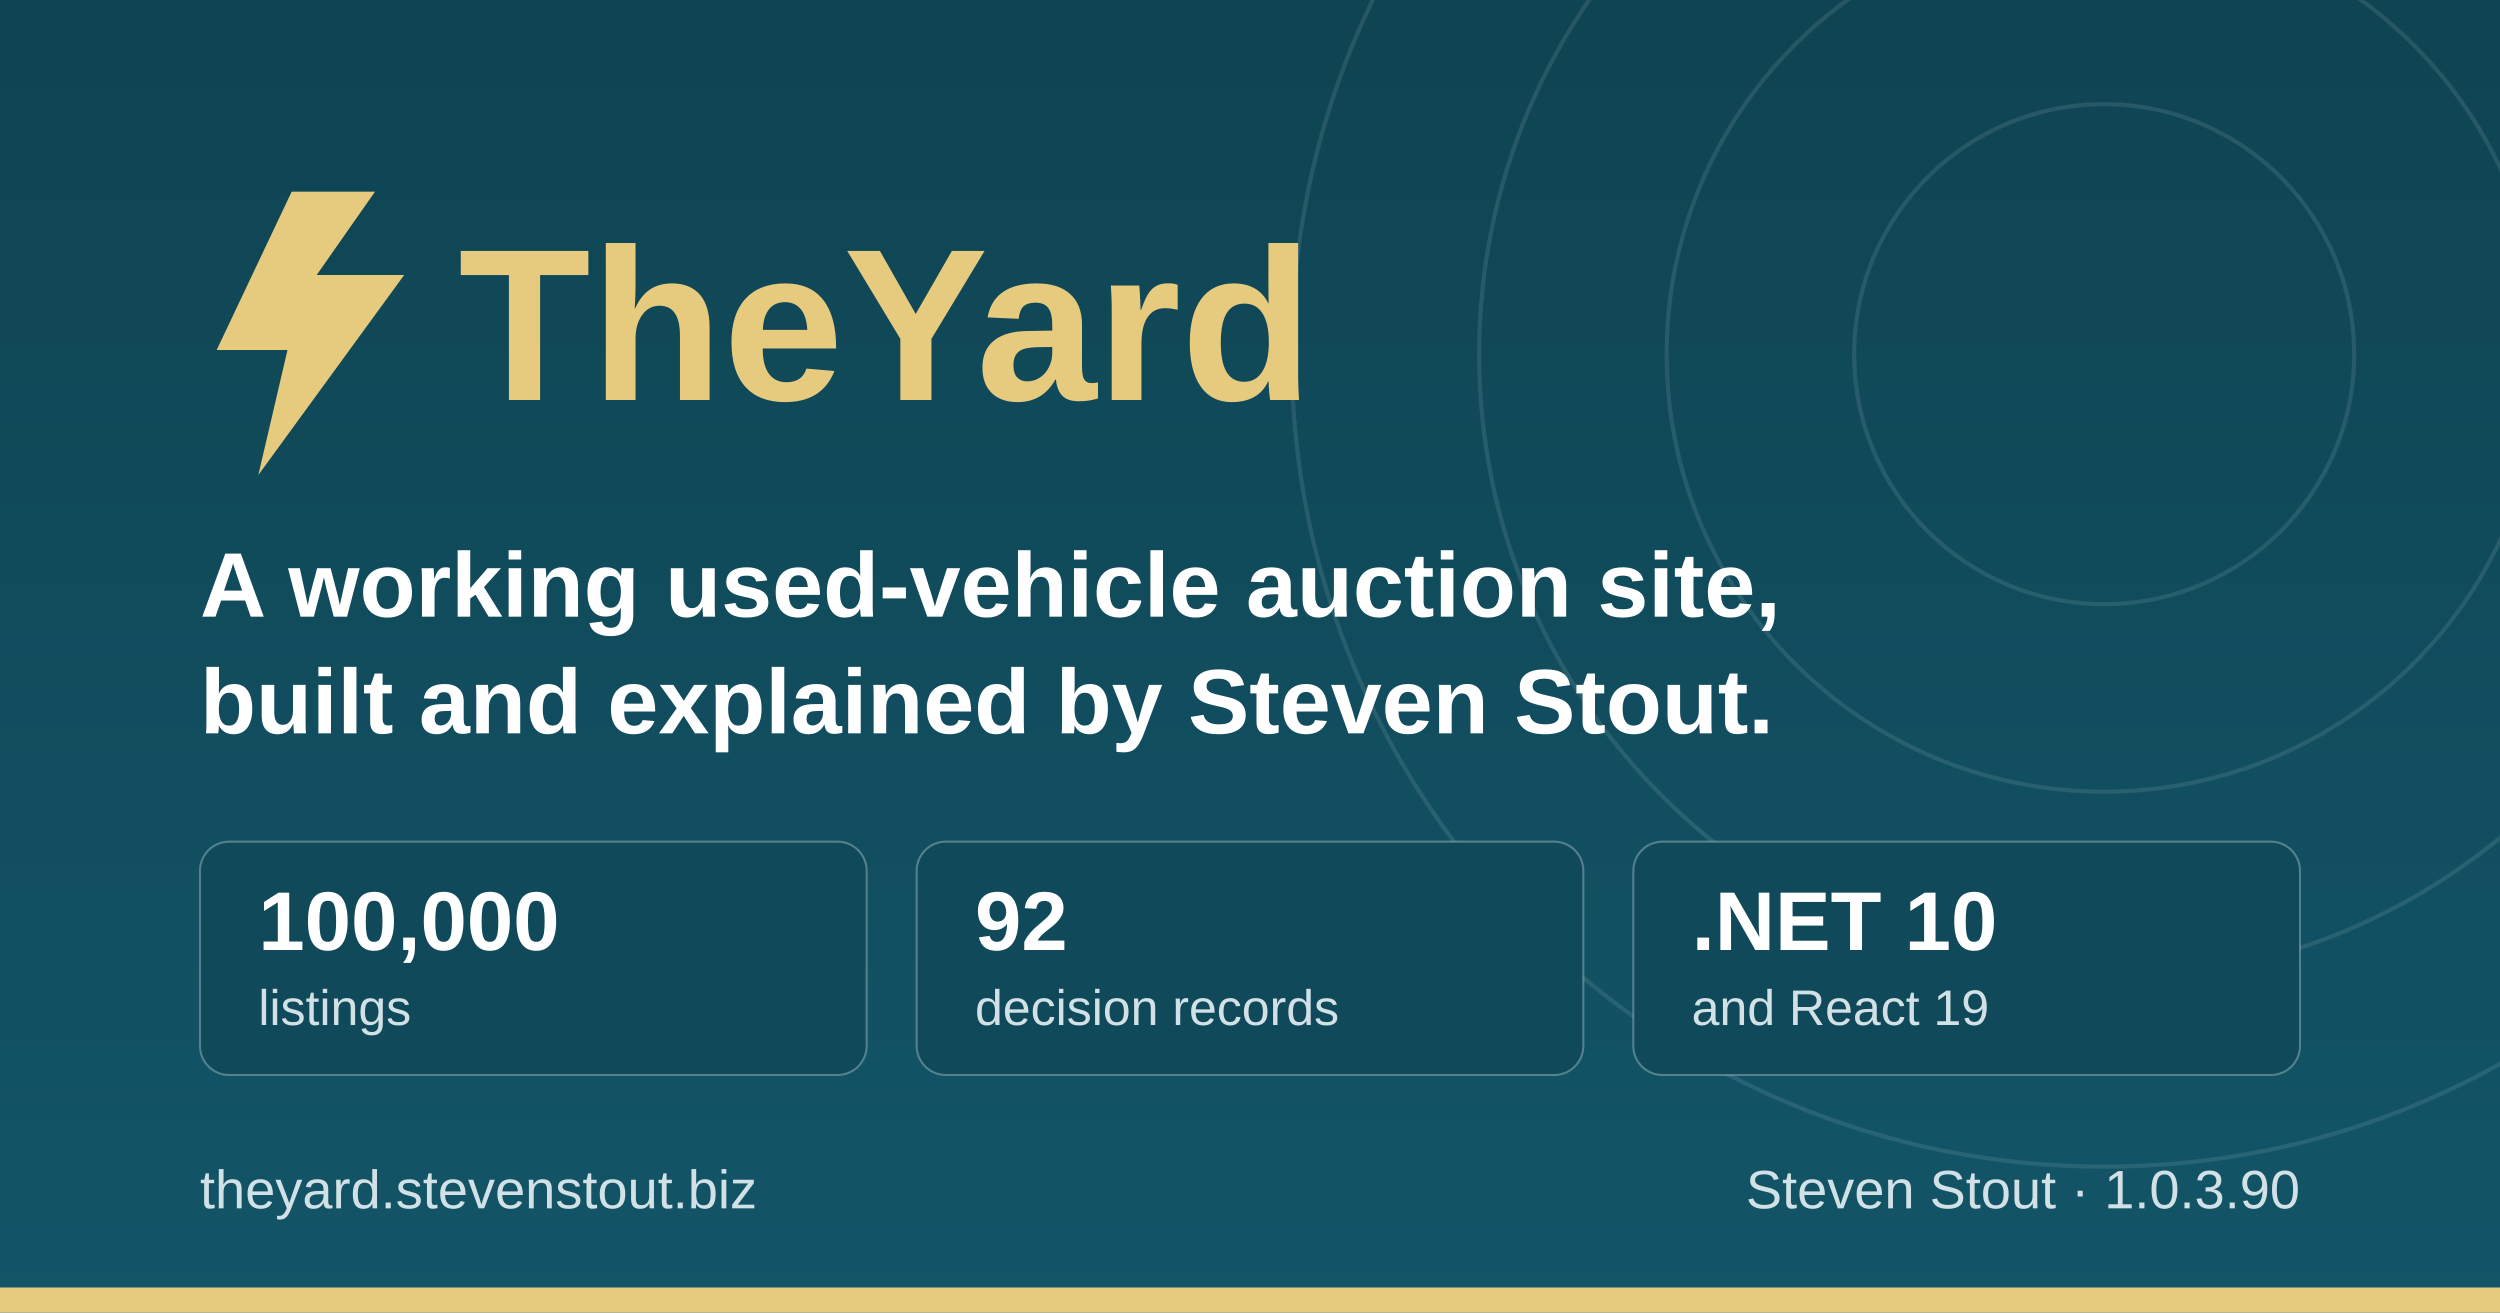
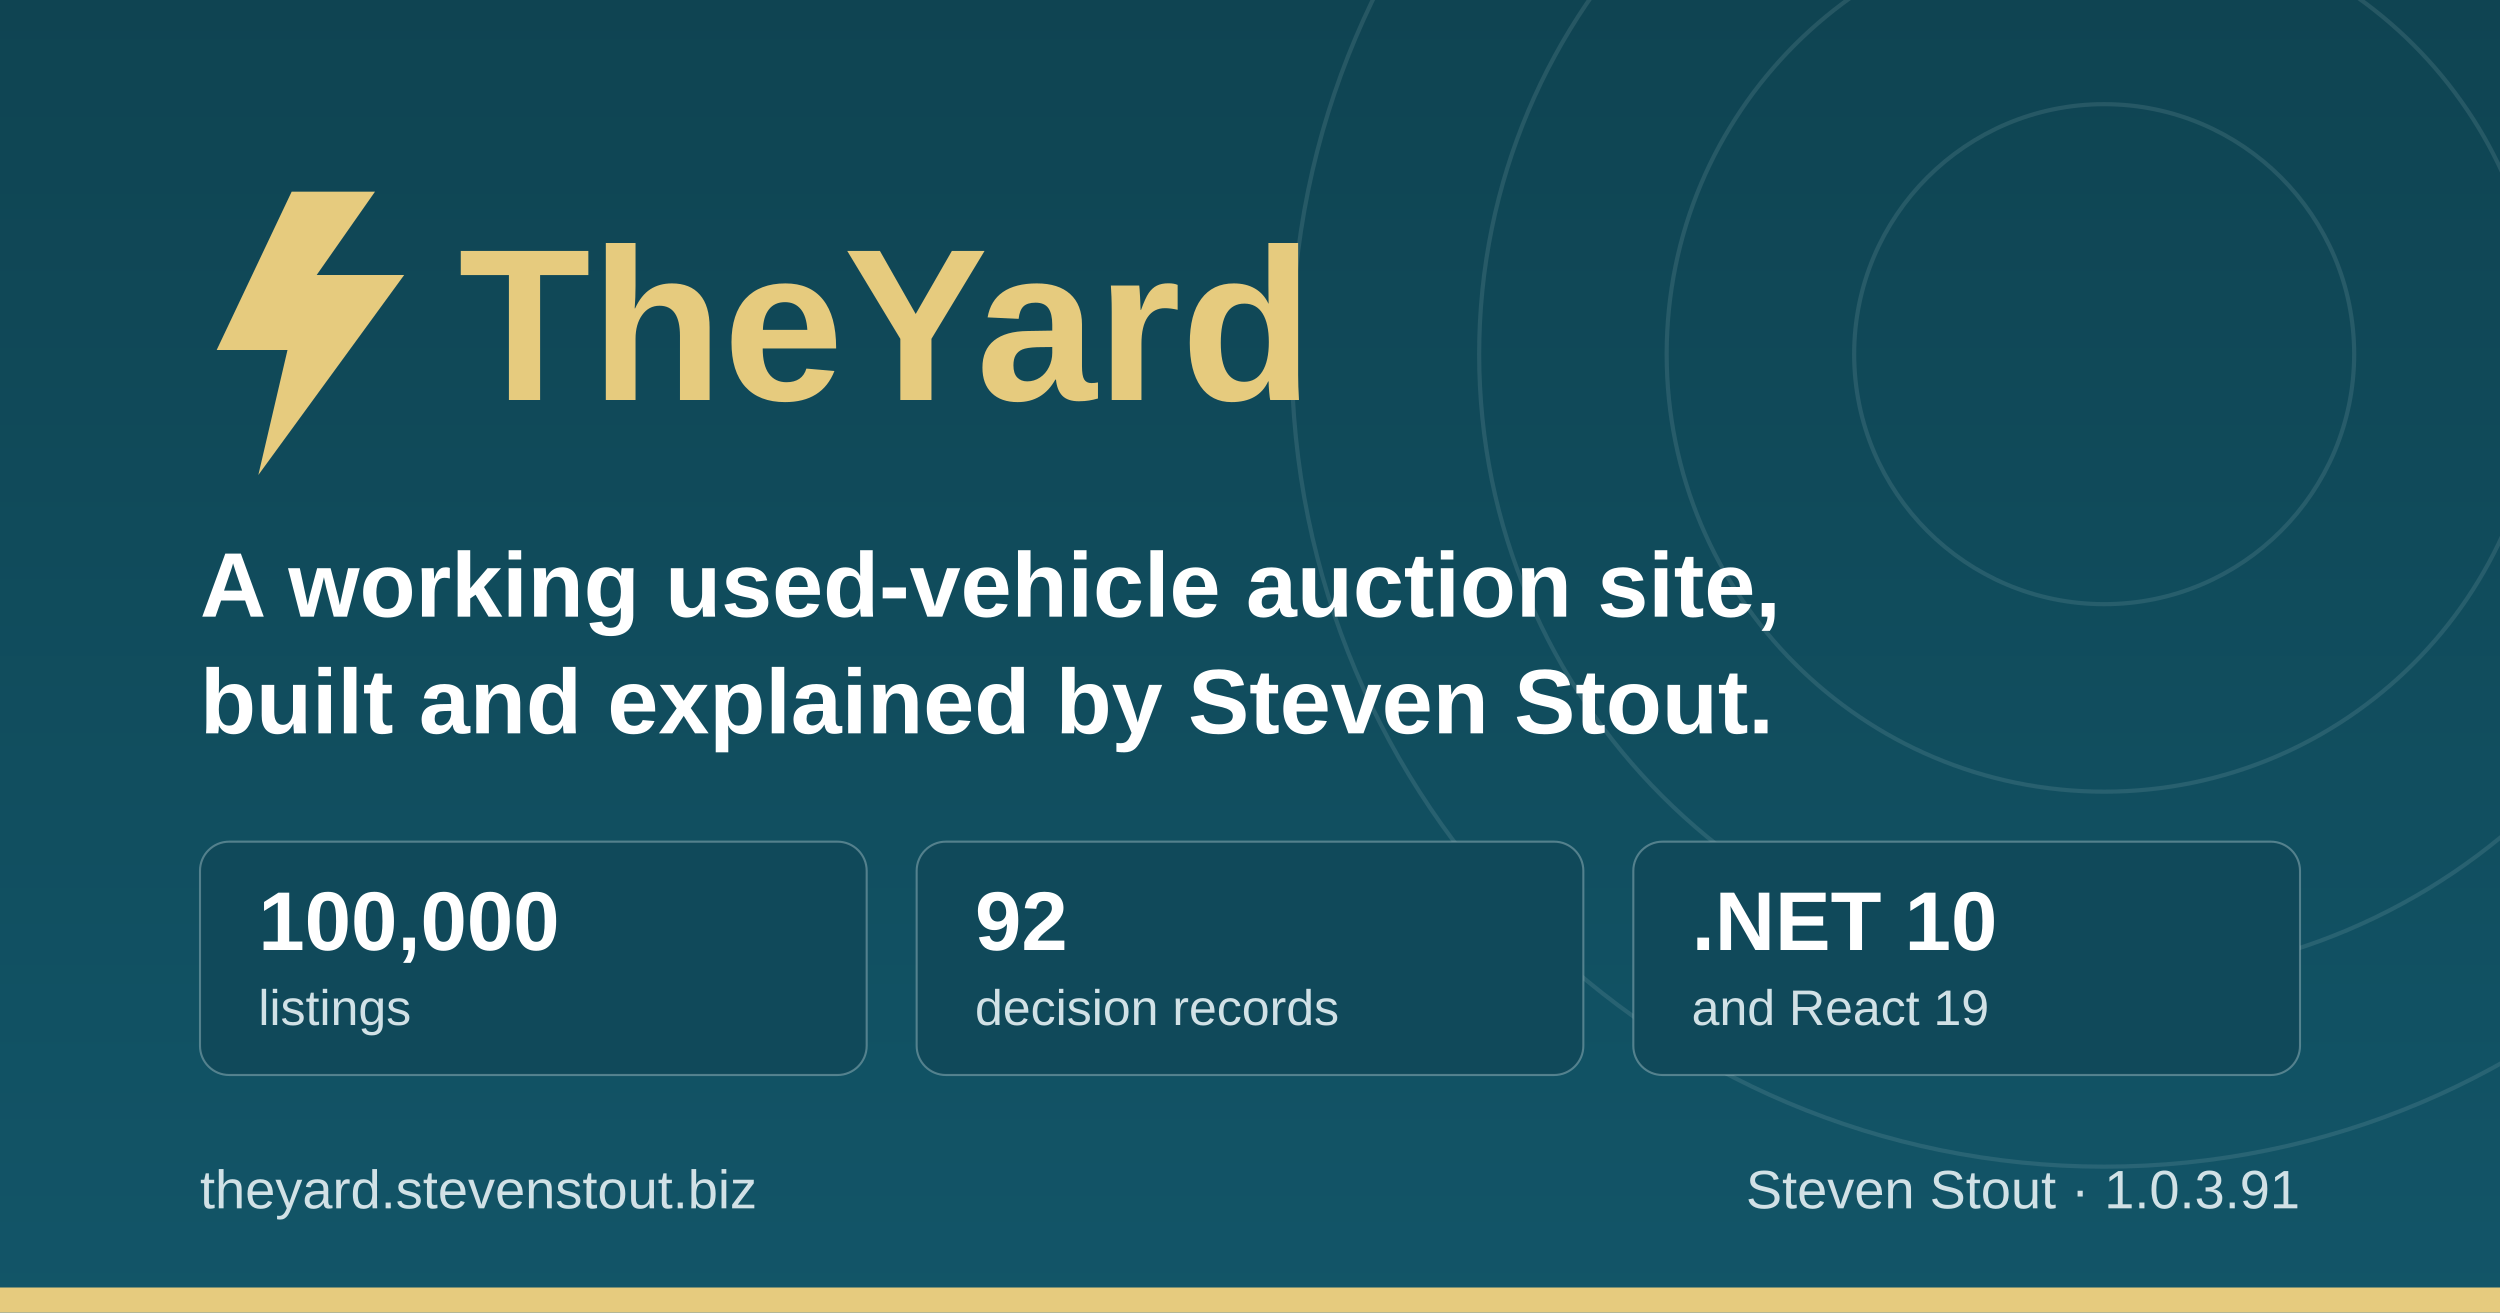
<svg xmlns="http://www.w3.org/2000/svg" width="1200" height="630" viewBox="0 0 1200 630" role="img" aria-label="TheYard, a used-vehicle auction platform, by Steven Stout">
  <defs>
    <linearGradient id="ground" x1="0" y1="0" x2="0" y2="1">
      <stop offset="0" stop-color="#0f4452" />
      <stop offset="1" stop-color="#125568" />
    </linearGradient>
  </defs>
  <rect width="1200" height="630" fill="url(#ground)" />
  <g fill="none" stroke="#d1e1e6" stroke-opacity="0.12" stroke-width="2">
    <circle cx="1010" cy="170" r="120" />
    <circle cx="1010" cy="170" r="210" />
    <circle cx="1010" cy="170" r="300" />
    <circle cx="1010" cy="170" r="390" />
  </g>
  <rect x="0" y="618" width="1200" height="12" fill="#e6cb7e" />
  <g transform="translate(96, 176)">
    <path d="M44 -84 L8 -8 h34 l-14 60 l70 -96 h-42 l28 -40 z" fill="#e6cb7e" />
    <text x="124" y="16" font-family="IBM Plex Sans, Segoe UI, system-ui, Arial, sans-serif" font-size="104" font-weight="700" fill="#e6cb7e">TheYard</text>
  </g>
  <text x="96" y="296" font-family="IBM Plex Sans, Segoe UI, system-ui, Arial, sans-serif" font-size="44" font-weight="600" fill="#ffffff">A working used-vehicle auction site,</text>
  <text x="96" y="352" font-family="IBM Plex Sans, Segoe UI, system-ui, Arial, sans-serif" font-size="44" font-weight="600" fill="#ffffff">built and explained by Steven Stout.</text>
  <g font-family="IBM Plex Sans, Segoe UI, system-ui, Arial, sans-serif">
    <rect x="96" y="404" width="320" height="112" rx="14" fill="#10495a" stroke="#d1e1e6" stroke-opacity="0.35" />
    <text x="124" y="456" font-size="40" font-weight="700" fill="#ffffff">100,000</text>
    <text x="124" y="492" font-size="24" font-weight="500" fill="#d1e1e6">listings</text>
    <rect x="440" y="404" width="320" height="112" rx="14" fill="#10495a" stroke="#d1e1e6" stroke-opacity="0.35" />
    <text x="468" y="456" font-size="40" font-weight="700" fill="#ffffff">92</text>
    <text x="468" y="492" font-size="24" font-weight="500" fill="#d1e1e6">decision records</text>
    <rect x="784" y="404" width="320" height="112" rx="14" fill="#10495a" stroke="#d1e1e6" stroke-opacity="0.35" />
    <text x="812" y="456" font-size="40" font-weight="700" fill="#ffffff">.NET 10</text>
    <text x="812" y="492" font-size="24" font-weight="500" fill="#d1e1e6">and React 19</text>
  </g>
  <text x="96" y="580" font-family="IBM Plex Sans, Segoe UI, system-ui, Arial, sans-serif" font-size="26" font-weight="500" fill="#d1e1e6">theyard.stevenstout.biz</text>
-   <text x="1104" y="580" text-anchor="end" font-family="IBM Plex Sans, Segoe UI, system-ui, Arial, sans-serif" font-size="26" font-weight="500" fill="#d1e1e6">Steven Stout · 1.0.3.90</text>
+   <text x="1104" y="580" text-anchor="end" font-family="IBM Plex Sans, Segoe UI, system-ui, Arial, sans-serif" font-size="26" font-weight="500" fill="#d1e1e6">Steven Stout · 1.0.3.91</text>
</svg>
